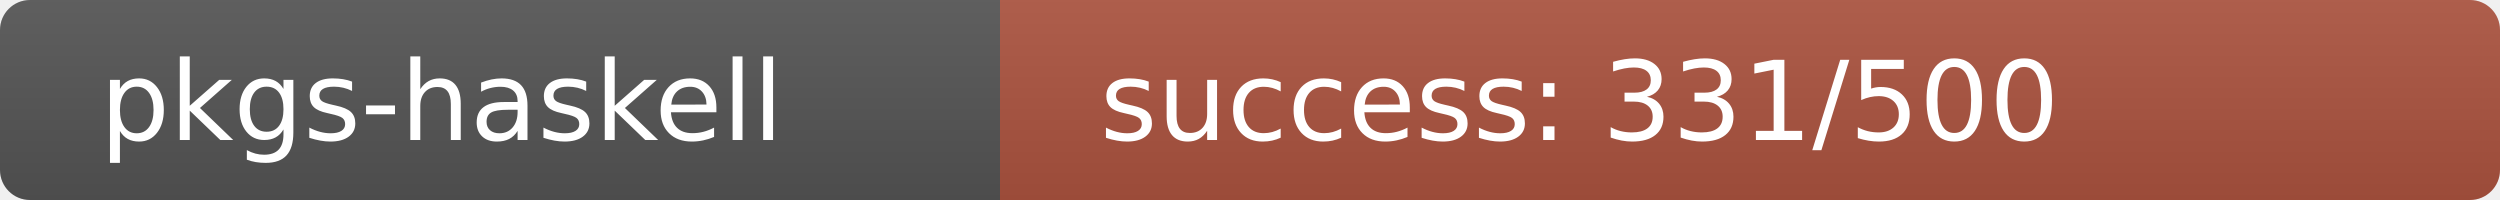
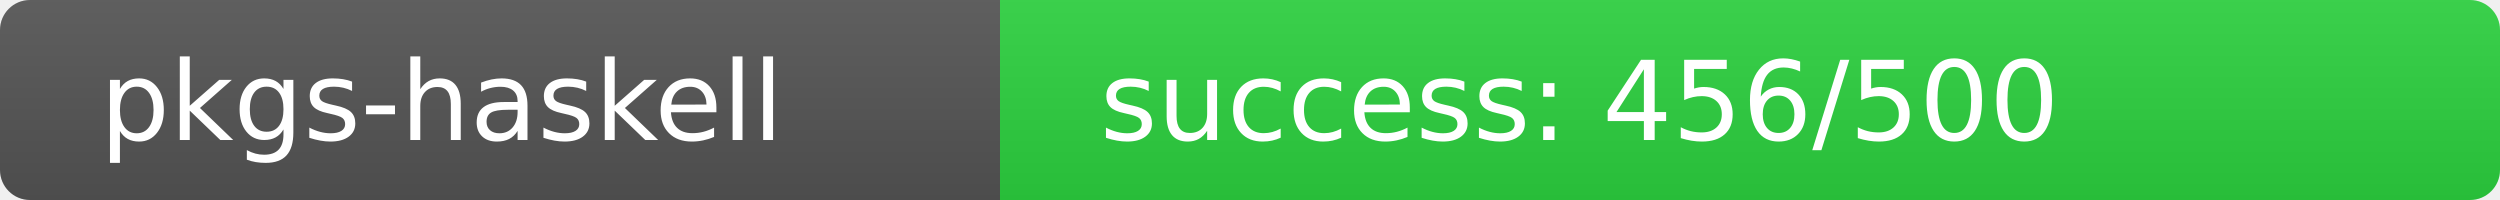
<svg xmlns="http://www.w3.org/2000/svg" width="250" height="20" role="img">
  <linearGradient id="s" x2="0" y2="100%">
    <stop offset="0" stop-color="#bbb" stop-opacity=".1" />
    <stop offset="1" stop-opacity=".1" />
  </linearGradient>
  <clipPath id="r">
    <rect width="250" height="20" rx="3" fill="#fff" />
  </clipPath>
  <g clip-path="url(#r)">
    <rect width="100" height="20" fill="#555" />
-     <rect x="100" width="150" height="20" fill="rgb(173,83,64)" />
+     <rect x="100" width="150" height="20" fill="rgb(45,211,64)" />
    <rect width="250" height="20" fill="url(#s)" />
  </g>
  <g fill="#fff" text-anchor="start" font-family="Verdana,Geneva,DejaVu Sans,sans-serif" text-rendering="geometricPrecision" font-size="110">
    <text x="100" y="140" transform="scale(.1)" fill="#fff">pkgs-haskell</text>
-     <text x="1100" y="140" transform="scale(.1)" fill="#fff">success: 331/500</text>
+     <text x="1100" y="140" transform="scale(.1)" fill="#fff">success: 456/500</text>
  </g>
</svg>
